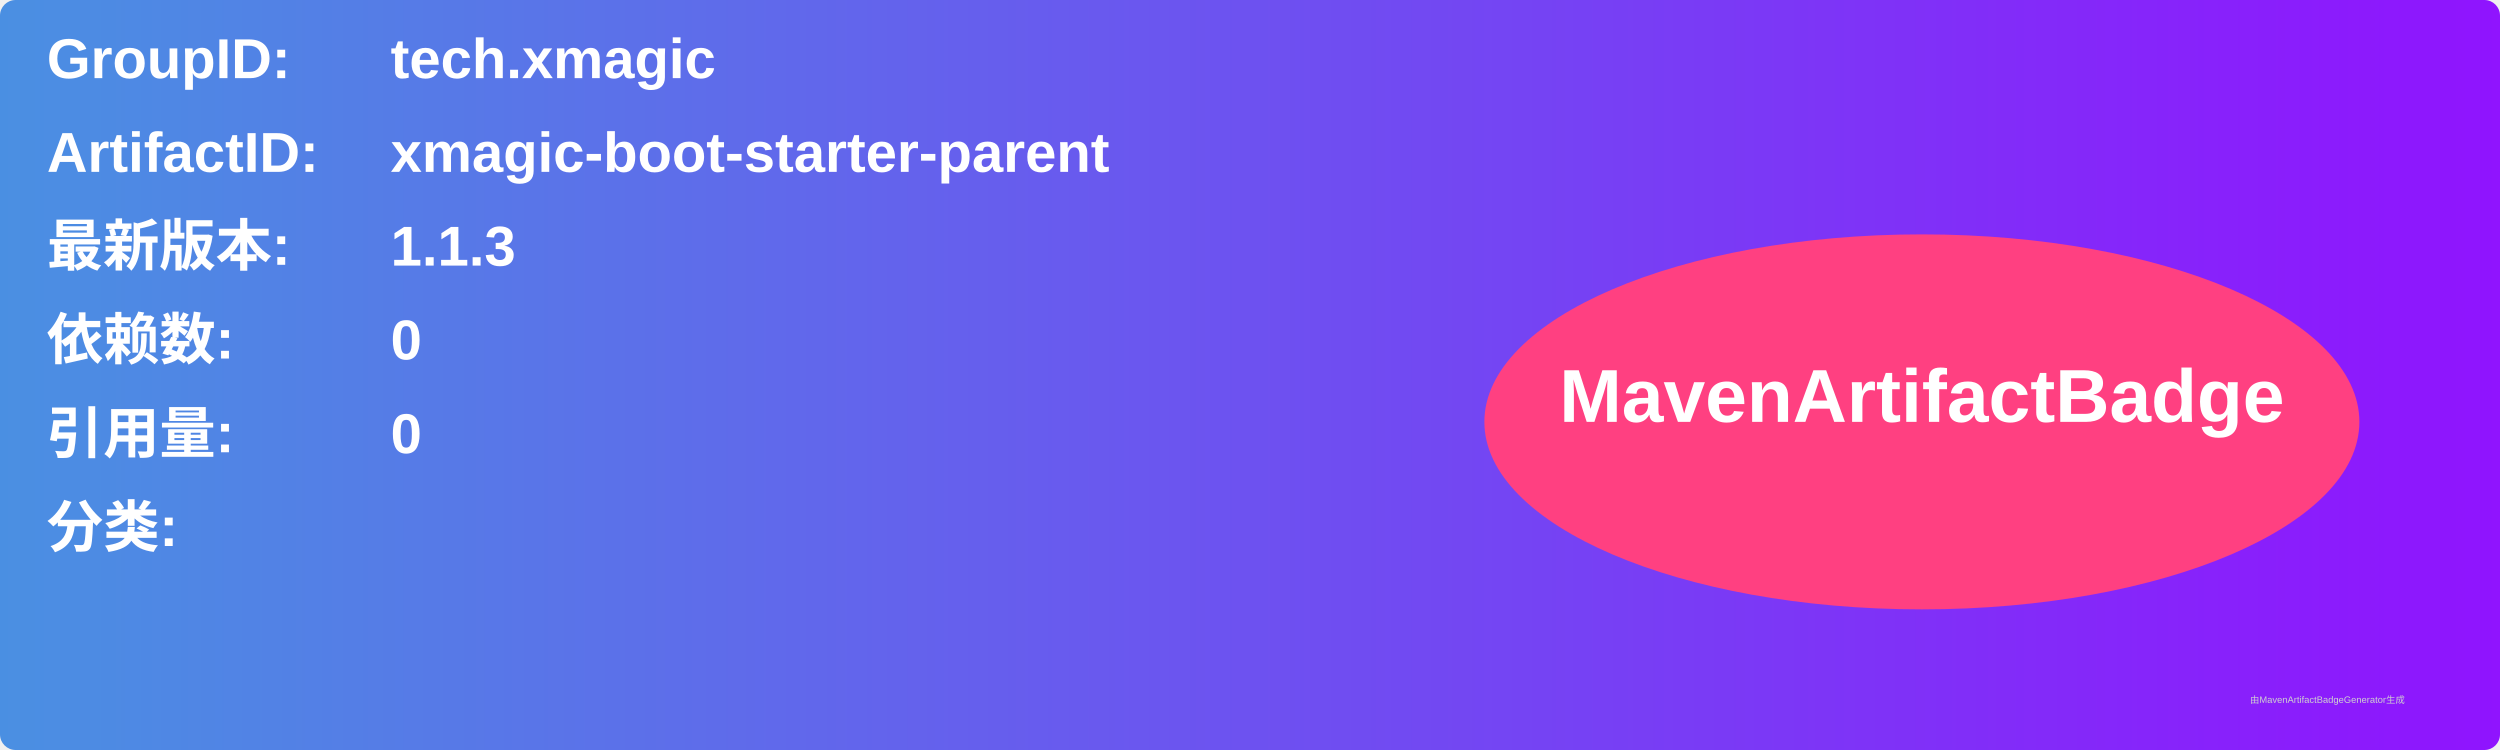
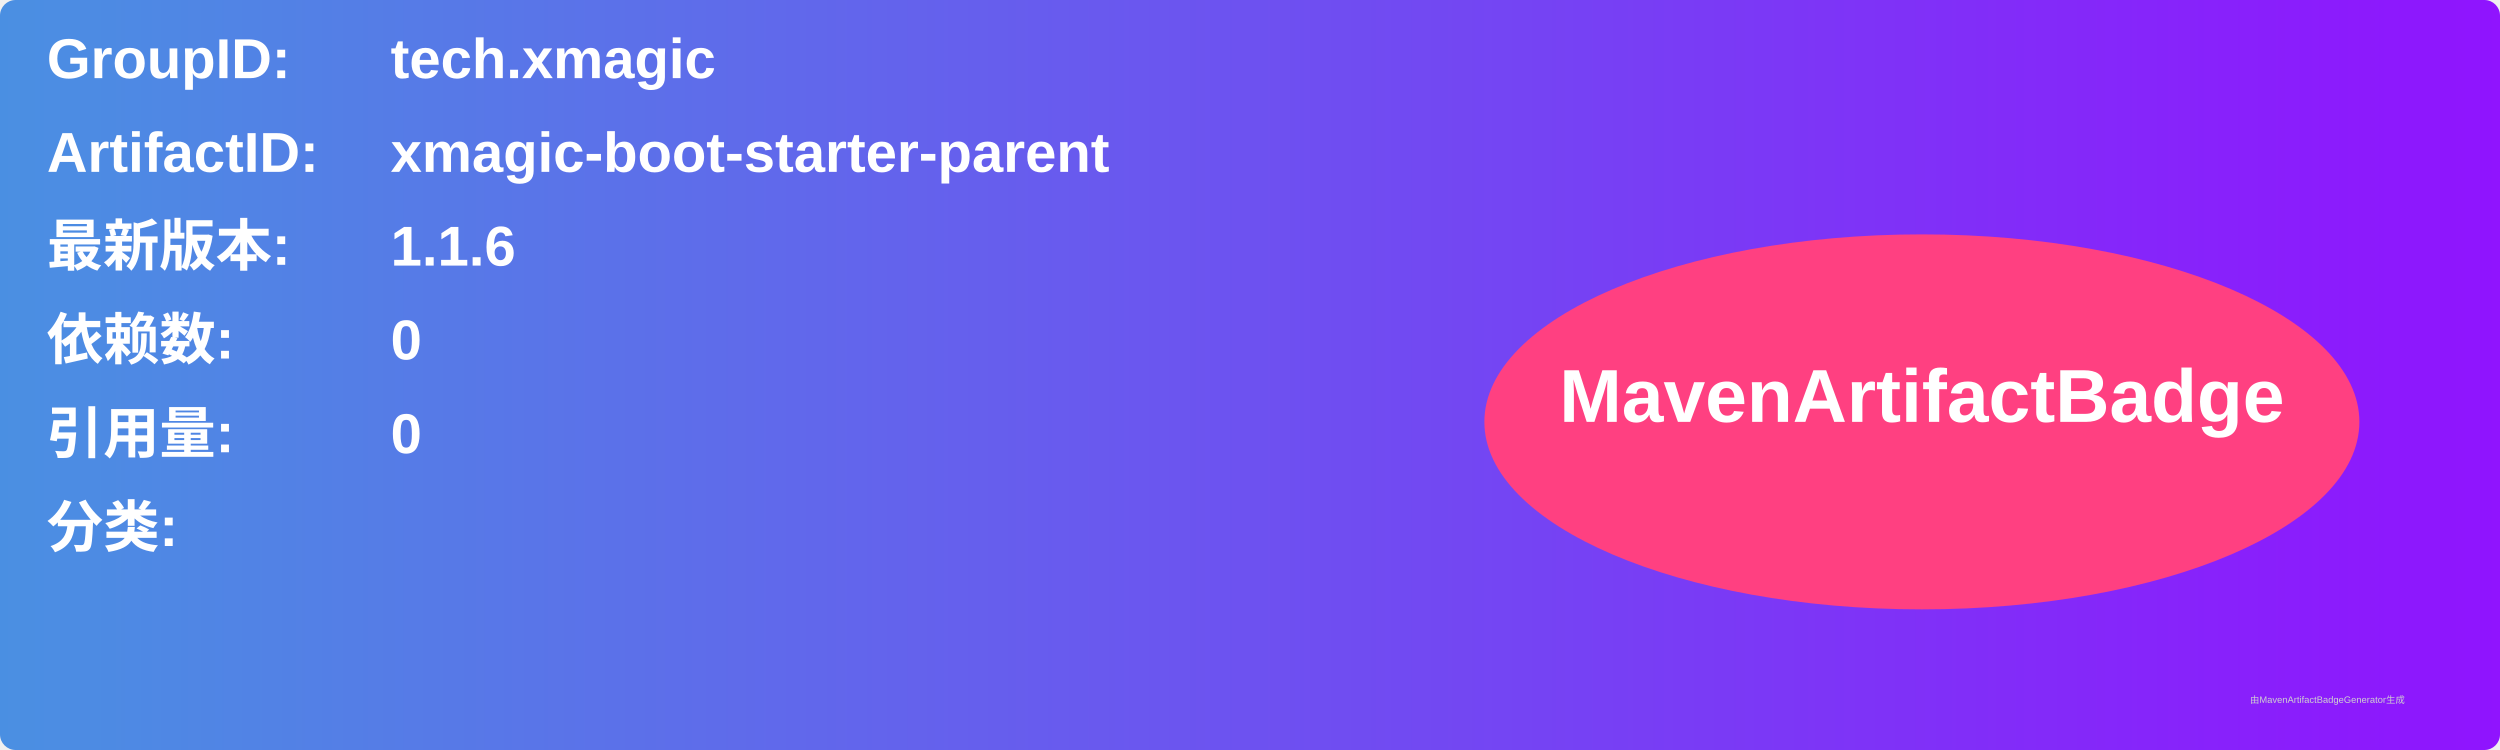
<svg xmlns="http://www.w3.org/2000/svg" width="800" height="240" viewBox="0 0 800 240">
  <linearGradient id="grad" x1="0%" y1="0%" x2="100%" y2="0%">
    <stop offset="0%" stop-color="#4a90e2" />
    <stop offset="100%" stop-color="#9013fe" />
  </linearGradient>
  <rect width="100%" height="100%" rx="5" ry="5" fill="url(#grad)" />
  <g transform="translate(15, 15)">
    <text x="0" y="10" font-family="Arial" font-size="18" fill="white" font-weight="bold" width="260">GroupID:</text>
    <text x="110" y="10" font-family="Arial" font-size="18" fill="white" font-weight="bold" width="460">tech.xmagic</text>
    <text x="0" y="40" font-family="Arial" font-size="18" fill="white" font-weight="bold" width="260">ArtifactID:</text>
    <text x="110" y="40" font-family="Arial" font-size="18" fill="white" font-weight="bold" width="460">xmagic-boot-starter-parent</text>
    <text x="0" y="70" font-family="Arial" font-size="18" fill="white" font-weight="bold">最新版本:</text>
    <text x="110" y="70" font-family="Arial" font-size="18" fill="white" font-weight="bold">
-       <tspan font-weight="bold">1.1.3</tspan>
+       <tspan font-weight="bold">1.1.6</tspan>
    </text>
    <text x="0" y="100" font-family="Arial" font-size="18" fill="white" font-weight="bold">依赖数: </text>
    <text x="110" y="100" font-family="Arial" font-size="18" fill="white">
      <tspan font-weight="bold">0</tspan>
    </text>
    <text x="0" y="130" font-family="Arial" font-size="18" fill="white" font-weight="bold">引用量: </text>
    <text x="110" y="130" font-family="Arial" font-size="18" fill="white">
      <tspan font-weight="bold">0</tspan>
    </text>
    <text x="0" y="160" font-family="Arial" font-size="18" fill="white" font-weight="bold">分类:</text>
    <text x="10" y="190" font-family="Arial" font-size="10" fill="white">
      <tspan font-weight="bold" />
    </text>
    <ellipse cx="600" cy="120" rx="140" ry="60" fill="#ff4081" />
    <text x="600" y="120" text-anchor="middle" font-family="Arial" font-size="24" fill="white" font-weight="bold">MavenArtifactBadge</text>
  </g>
  <text x="720" y="225" font-family="Arial" font-size="3" fill="#d0d0d0">由MavenArtifactBadgeGenerator生成</text>
</svg>
